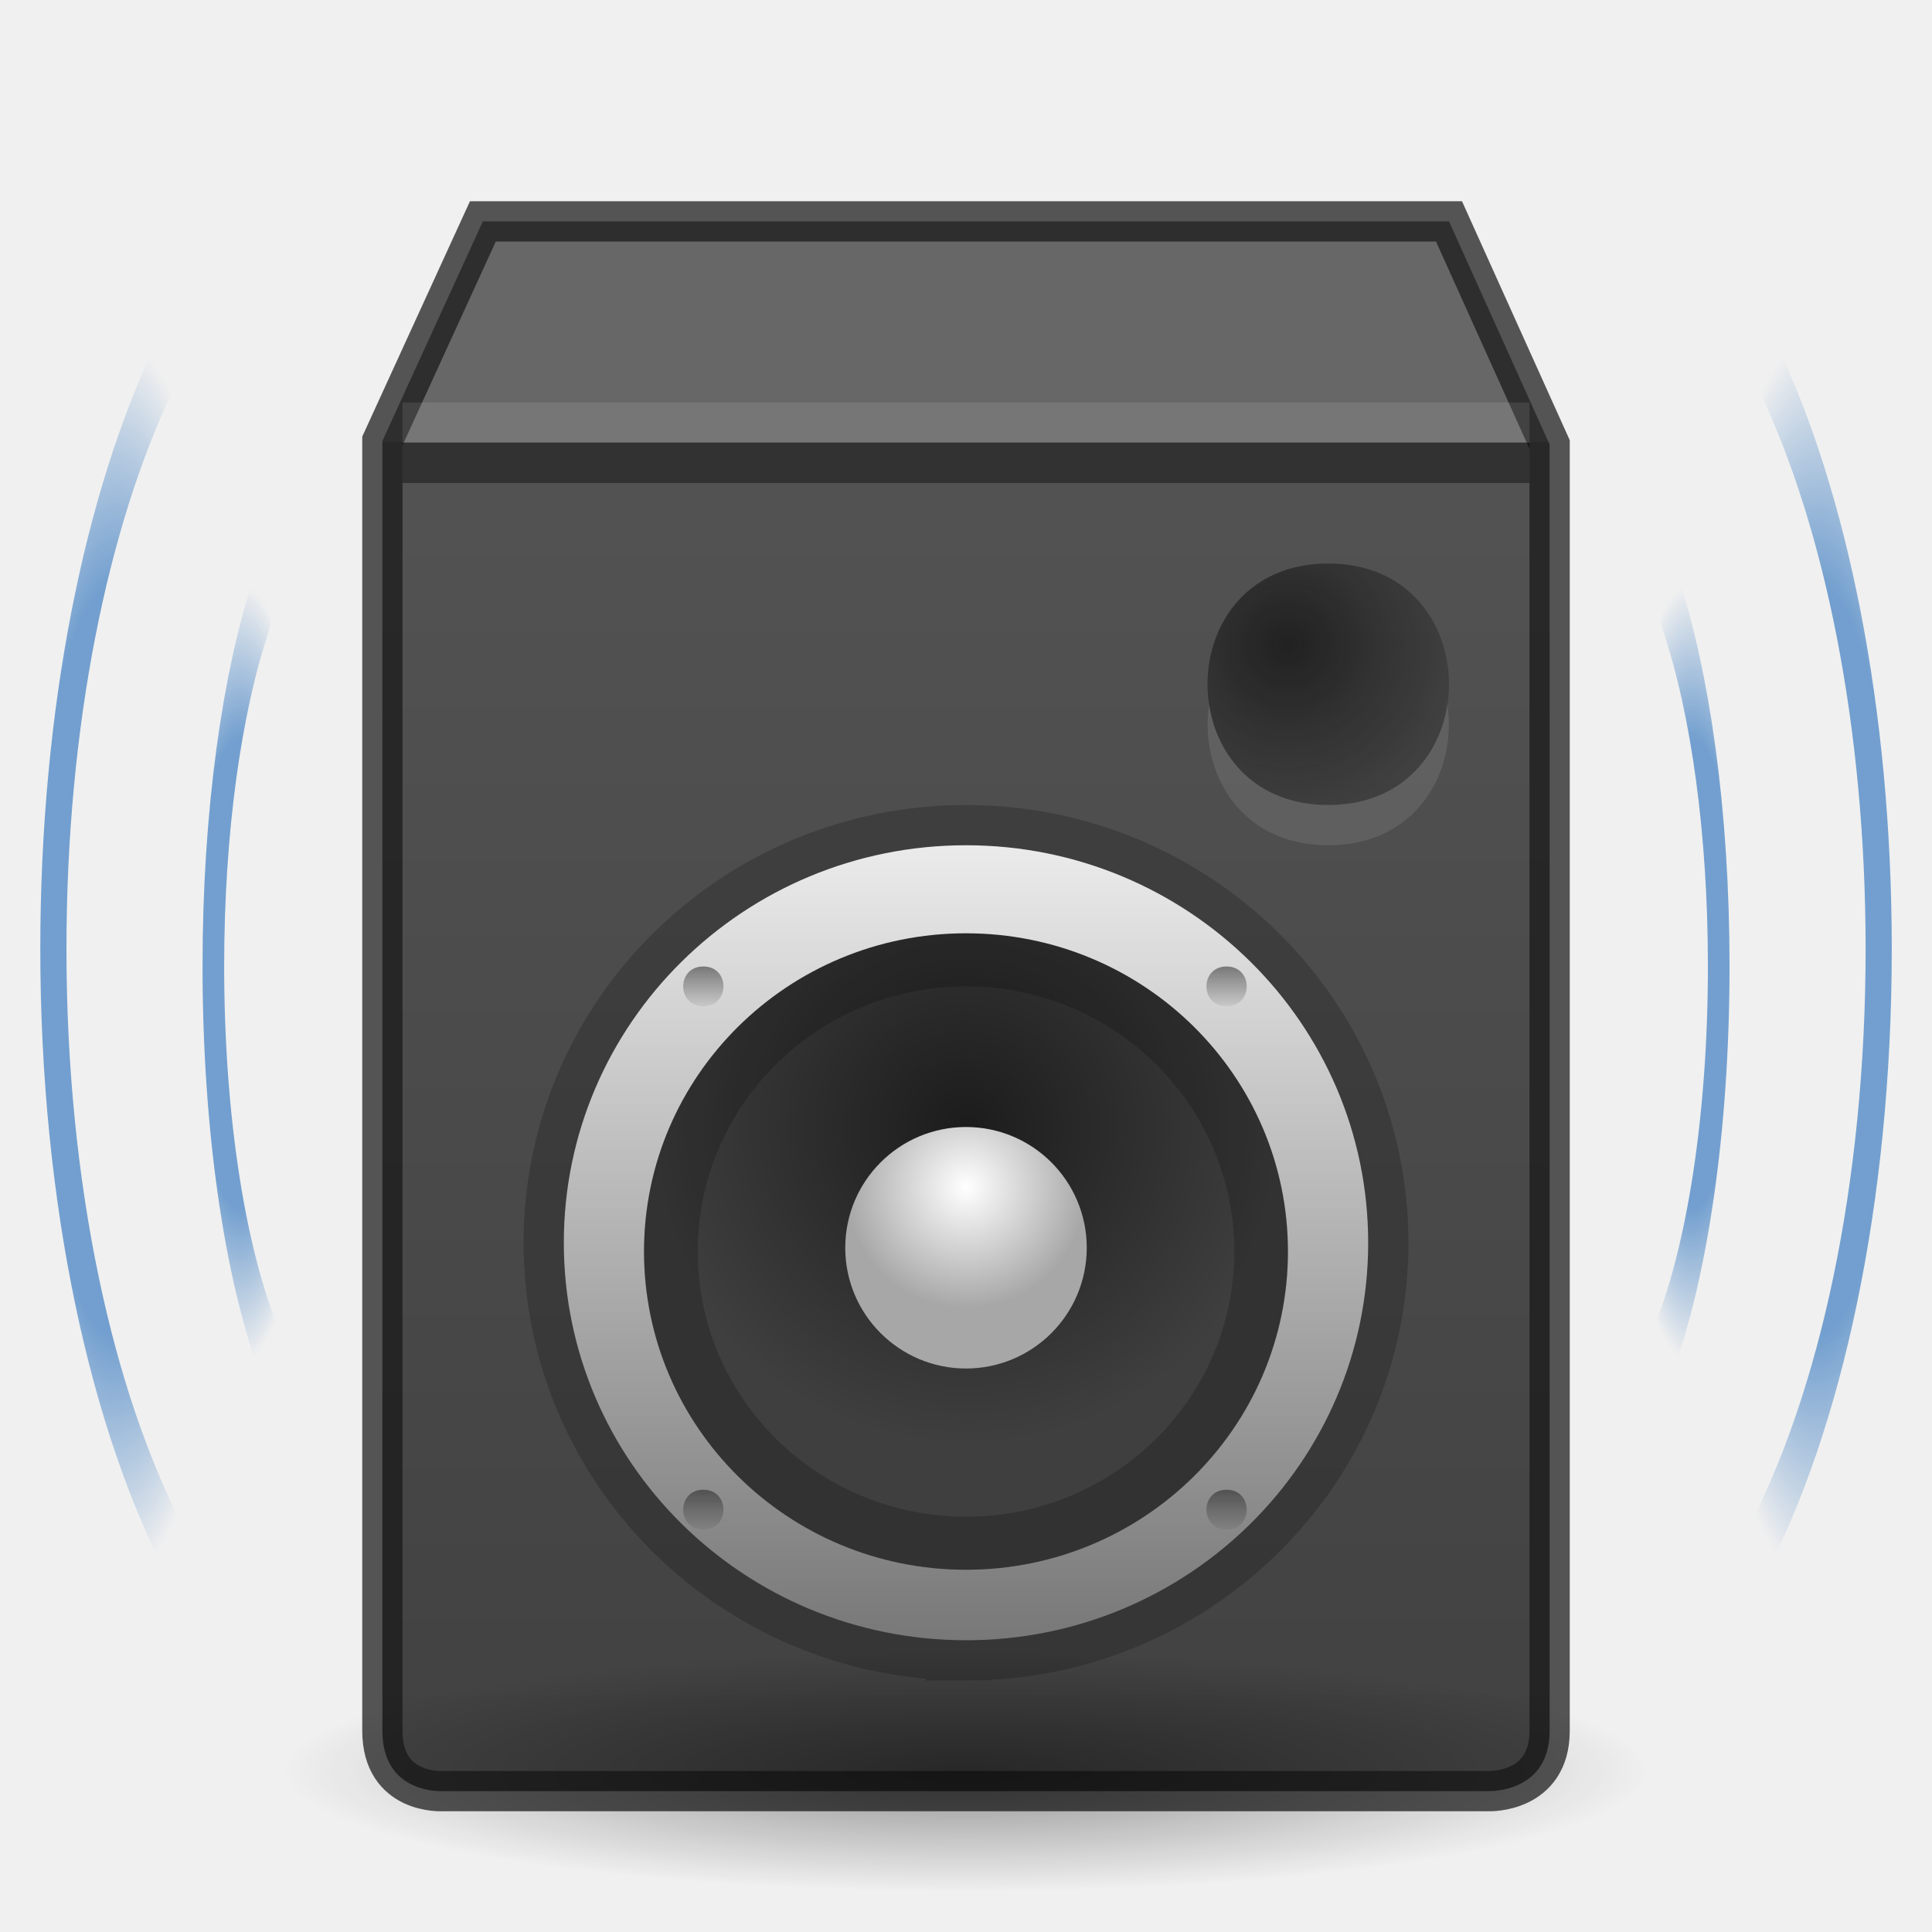
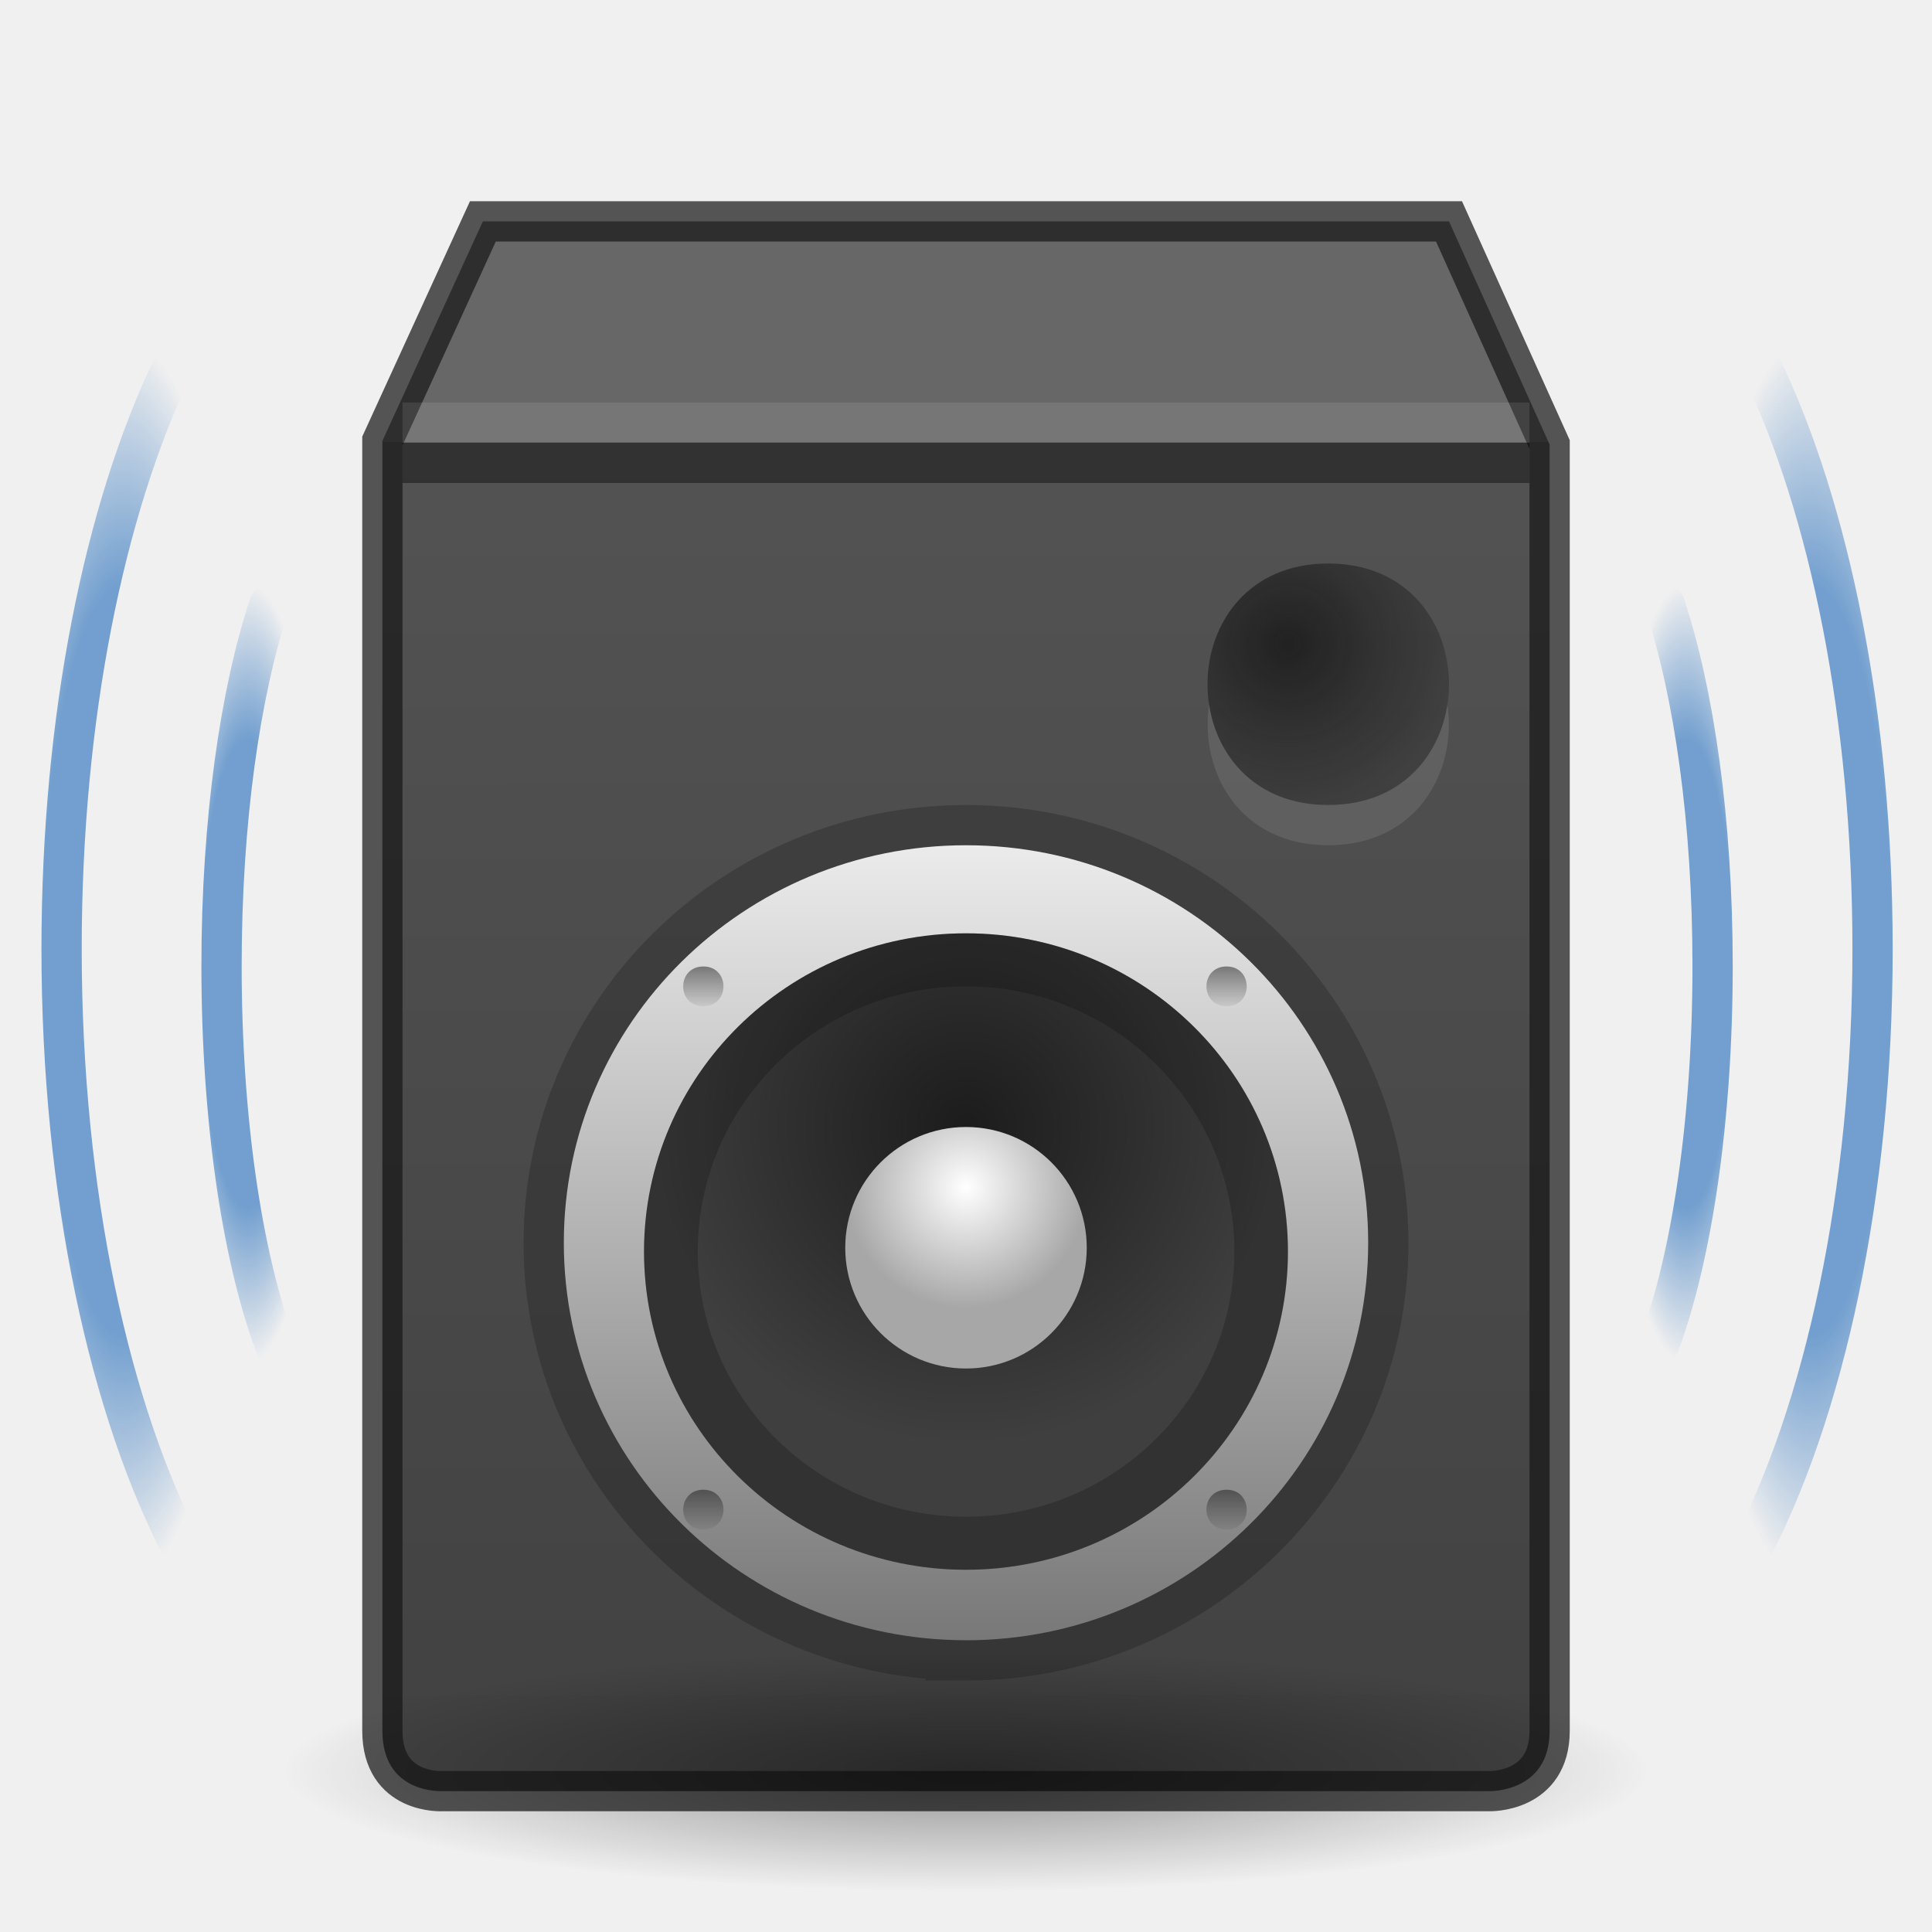
- <svg xmlns="http://www.w3.org/2000/svg" xmlns:xlink="http://www.w3.org/1999/xlink" viewBox="0 0 48 48" width="48" height="48" id="svg5014" version="1.1">
+ <svg xmlns="http://www.w3.org/2000/svg" xmlns:xlink="http://www.w3.org/1999/xlink" version="1.1" id="svg5014" height="48" width="48" viewBox="0 0 48 48">
  <defs id="defs5016">
    <linearGradient id="linearGradient3973">
-       <stop style="stop-color:#151515;stop-opacity:1" offset="0" id="stop3975" />
-       <stop style="stop-color:#1f1f1f;stop-opacity:0.126" offset="1" id="stop3977" />
+       <stop id="stop3975" offset="0" style="stop-color:#151515;stop-opacity:1" />
+       <stop id="stop3977" offset="1" style="stop-color:#1f1f1f;stop-opacity:0.126" />
    </linearGradient>
    <linearGradient id="linearGradient3925">
-       <stop id="stop3927" offset="0" style="stop-color:#ebebeb;stop-opacity:1;" />
-       <stop id="stop3929" offset="1" style="stop-color:#787878;stop-opacity:1;" />
+       <stop style="stop-color:#ebebeb;stop-opacity:1;" offset="0" id="stop3927" />
+       <stop style="stop-color:#787878;stop-opacity:1;" offset="1" id="stop3929" />
    </linearGradient>
    <linearGradient id="linearGradient3913">
-       <stop style="stop-color:#1c1c1c;stop-opacity:1" offset="0" id="stop3915" />
-       <stop style="stop-color:#3f3f3f;stop-opacity:1" offset="1" id="stop3917" />
+       <stop id="stop3915" offset="0" style="stop-color:#1c1c1c;stop-opacity:1" />
+       <stop id="stop3917" offset="1" style="stop-color:#3f3f3f;stop-opacity:1" />
    </linearGradient>
    <linearGradient id="linearGradient3119">
-       <stop style="stop-color:#414141;stop-opacity:1" offset="0" id="stop3121" />
-       <stop id="stop3123" offset="0.872" style="stop-color:#535353;stop-opacity:1;" />
-       <stop id="stop3125" offset="0.872" style="stop-color:#676767;stop-opacity:1;" />
-       <stop style="stop-color:#676767;stop-opacity:1;" offset="1" id="stop3127" />
+       <stop id="stop3121" offset="0" style="stop-color:#414141;stop-opacity:1" />
+       <stop style="stop-color:#535353;stop-opacity:1;" offset="0.872" id="stop3123" />
+       <stop style="stop-color:#676767;stop-opacity:1;" offset="0.872" id="stop3125" />
+       <stop id="stop3127" offset="1" style="stop-color:#676767;stop-opacity:1;" />
    </linearGradient>
    <linearGradient id="linearGradient3100">
-       <stop style="stop-color:#ffffff;stop-opacity:1" offset="0" id="stop3102" />
-       <stop style="stop-color:#a7a7a7;stop-opacity:1" offset="1" id="stop3104" />
+       <stop id="stop3102" offset="0" style="stop-color:#ffffff;stop-opacity:1" />
+       <stop id="stop3104" offset="1" style="stop-color:#a7a7a7;stop-opacity:1" />
    </linearGradient>
    <linearGradient id="linearGradient3944-0">
-       <stop style="stop-color:#000000;stop-opacity:1;" offset="0" id="stop3946-4" />
-       <stop style="stop-color:#000000;stop-opacity:0;" offset="1" id="stop3948-8" />
+       <stop id="stop3946-4" offset="0" style="stop-color:#000000;stop-opacity:1;" />
+       <stop id="stop3948-8" offset="1" style="stop-color:#000000;stop-opacity:0;" />
    </linearGradient>
-     <linearGradient xlink:href="#linearGradient3119" id="linearGradient3129" gradientUnits="userSpaceOnUse" gradientTransform="matrix(1.525424,0,0,1.525424,2.228568,15.96578)" x1="11" y1="19" x2="10.995" y2="-6.533" />
-     <radialGradient gradientTransform="matrix(0,1.317693,-1.333199,0,50.66317,10.01075)" xlink:href="#linearGradient3913" id="radialGradient3943" gradientUnits="userSpaceOnUse" cx="13.652" cy="19.999" fx="13.652" fy="19.999" r="6" />
-     <radialGradient gradientTransform="matrix(1.5,0,0,1.5,-1.497971,0.5038085)" xlink:href="#linearGradient3100" id="radialGradient3961" cx="16" cy="19" fx="16" fy="19" r="2" gradientUnits="userSpaceOnUse" />
-     <linearGradient gradientTransform="matrix(0,1.645946,-1.665314,0,57.30629,4.54054)" xlink:href="#linearGradient3925" id="linearGradient4001" gradientUnits="userSpaceOnUse" x1="10" y1="20" x2="22" y2="20" />
-     <linearGradient gradientTransform="matrix(0,0.08236414,0.08333335,0,28.80706,23.18799)" xlink:href="#linearGradient3973" id="linearGradient4049" gradientUnits="userSpaceOnUse" x1="10" y1="20" x2="22" y2="20" />
-     <radialGradient xlink:href="#linearGradient3973" id="radialGradient4091" gradientUnits="userSpaceOnUse" gradientTransform="rotate(90,26,28)" cx="14" cy="22" fx="14" fy="22" r="6" />
-     <linearGradient y2="20" x2="22" y1="20" x1="10" gradientTransform="matrix(0,0.08236414,0.08333335,0,15.80706,23.18799)" gradientUnits="userSpaceOnUse" id="linearGradient4748" xlink:href="#linearGradient3973" />
-     <linearGradient y2="20" x2="22" y1="20" x1="10" gradientTransform="matrix(0,0.08236414,0.08333335,0,28.80706,36.18799)" gradientUnits="userSpaceOnUse" id="linearGradient4767" xlink:href="#linearGradient3973" />
-     <linearGradient y2="20" x2="22" y1="20" x1="10" gradientTransform="matrix(0,0.08236414,0.08333335,0,15.80706,36.18799)" gradientUnits="userSpaceOnUse" id="linearGradient4769" xlink:href="#linearGradient3973" />
-     <radialGradient cx="6.703" cy="73.616" r="7.228" fx="6.703" fy="73.616" id="radialGradient3001" xlink:href="#linearGradient3944-0" gradientUnits="userSpaceOnUse" gradientTransform="matrix(2.351829,0,0,0.4150287,8.236364,13.44736)" />
-     <radialGradient xlink:href="#linearGradient6958" r="4.82" id="radialGradient6964" gradientUnits="userSpaceOnUse" gradientTransform="matrix(2.699942,0,0,3.571388,-122.4685,-58.74013)" fy="22.844" fx="72.496" cy="22.844" cx="72.496" />
+     <linearGradient y2="-6.533" x2="10.995" y1="19" x1="11" gradientTransform="matrix(1.525424,0,0,1.525424,2.228568,15.96578)" gradientUnits="userSpaceOnUse" id="linearGradient3129" xlink:href="#linearGradient3119" />
+     <radialGradient r="6" fy="19.999" fx="13.652" cy="19.999" cx="13.652" gradientUnits="userSpaceOnUse" id="radialGradient3943" xlink:href="#linearGradient3913" gradientTransform="matrix(0,1.317693,-1.333199,0,50.66317,10.01075)" />
+     <radialGradient gradientUnits="userSpaceOnUse" r="2" fy="19" fx="16" cy="19" cx="16" id="radialGradient3961" xlink:href="#linearGradient3100" gradientTransform="matrix(1.5,0,0,1.5,-1.497971,0.5038085)" />
+     <linearGradient y2="20" x2="22" y1="20" x1="10" gradientUnits="userSpaceOnUse" id="linearGradient4001" xlink:href="#linearGradient3925" gradientTransform="matrix(0,1.645946,-1.665314,0,57.30629,4.54054)" />
+     <linearGradient y2="20" x2="22" y1="20" x1="10" gradientUnits="userSpaceOnUse" id="linearGradient4049" xlink:href="#linearGradient3973" gradientTransform="matrix(0,0.08236414,0.08333335,0,28.80706,23.18799)" />
+     <radialGradient r="6" fy="22" fx="14" cy="22" cx="14" gradientTransform="rotate(90,26,28)" gradientUnits="userSpaceOnUse" id="radialGradient4091" xlink:href="#linearGradient3973" />
+     <linearGradient xlink:href="#linearGradient3973" id="linearGradient4748" gradientUnits="userSpaceOnUse" gradientTransform="matrix(0,0.08236414,0.08333335,0,15.80706,23.18799)" x1="10" y1="20" x2="22" y2="20" />
+     <linearGradient xlink:href="#linearGradient3973" id="linearGradient4767" gradientUnits="userSpaceOnUse" gradientTransform="matrix(0,0.08236414,0.08333335,0,28.80706,36.18799)" x1="10" y1="20" x2="22" y2="20" />
+     <linearGradient xlink:href="#linearGradient3973" id="linearGradient4769" gradientUnits="userSpaceOnUse" gradientTransform="matrix(0,0.08236414,0.08333335,0,15.80706,36.18799)" x1="10" y1="20" x2="22" y2="20" />
+     <radialGradient gradientTransform="matrix(2.351829,0,0,0.4150287,8.236364,13.44736)" gradientUnits="userSpaceOnUse" xlink:href="#linearGradient3944-0" id="radialGradient3001" fy="73.616" fx="6.703" r="7.228" cy="73.616" cx="6.703" />
    <linearGradient id="linearGradient6958">
-       <stop style="stop-color:#729fcf;stop-opacity:1;" offset="0" id="stop6960" />
-       <stop style="stop-color:#729fcf;stop-opacity:1;" offset="0.6" id="stop6966" />
-       <stop style="stop-color:#729fcf;stop-opacity:0;" offset="1" id="stop6962" />
+       <stop id="stop6960" offset="0" style="stop-color:#729fcf;stop-opacity:1;" />
+       <stop id="stop6966" offset="0.6" style="stop-color:#729fcf;stop-opacity:1;" />
+       <stop id="stop6962" offset="1" style="stop-color:#729fcf;stop-opacity:0;" />
    </linearGradient>
-     <radialGradient xlink:href="#linearGradient6958" r="3.598" id="radialGradient6976" gradientUnits="userSpaceOnUse" gradientTransform="matrix(1.808712,0,0,3.523427,-60.91189,-57.36854)" fy="22.734" fx="70.531" cy="22.734" cx="70.531" />
-     <radialGradient xlink:href="#linearGradient6958" r="2.619" id="radialGradient6984" gradientUnits="userSpaceOnUse" gradientTransform="matrix(2.145453,0,0,3.019163,-69.461,-45.74667)" fy="22.656" fx="60.641" cy="22.656" cx="60.641" />
-     <radialGradient r="4.82" fy="22.844" fx="72.496" cy="22.844" cx="72.496" gradientTransform="matrix(2.699942,0,0,3.571388,-122.4685,-58.74013)" gradientUnits="userSpaceOnUse" id="radialGradient4971" xlink:href="#linearGradient6958" />
-     <radialGradient r="3.598" fy="22.734" fx="70.531" cy="22.734" cx="70.531" gradientTransform="matrix(1.808712,0,0,3.523427,-60.91189,-57.36854)" gradientUnits="userSpaceOnUse" id="radialGradient4973" xlink:href="#linearGradient6958" />
-     <radialGradient r="2.619" fy="22.656" fx="60.641" cy="22.656" cx="60.641" gradientTransform="matrix(2.145453,0,0,3.019163,-69.461,-45.74667)" gradientUnits="userSpaceOnUse" id="radialGradient4975" xlink:href="#linearGradient6958" />
+     <radialGradient cx="70.531" cy="22.734" fx="70.531" fy="22.734" gradientTransform="matrix(-0.9341448,0,0,4.313723,68.94947,-74.20353)" gradientUnits="userSpaceOnUse" id="radialGradient6976" r="3.598" xlink:href="#linearGradient6958" />
+     <radialGradient cx="60.641" cy="22.656" fx="60.641" fy="22.656" gradientTransform="matrix(-0.758431,0,0,3.696354,52.153,-59.55406)" gradientUnits="userSpaceOnUse" id="radialGradient6984" r="2.619" xlink:href="#linearGradient6958" />
+     <radialGradient xlink:href="#linearGradient6958" id="radialGradient4973" gradientUnits="userSpaceOnUse" gradientTransform="matrix(0.9341448,0,0,4.313723,-20.89696,-74.20353)" cx="70.531" cy="22.734" fx="70.531" fy="22.734" r="3.598" />
+     <radialGradient xlink:href="#linearGradient6958" id="radialGradient4975" gradientUnits="userSpaceOnUse" gradientTransform="matrix(0.758431,0,0,3.696354,-4.100487,-59.55406)" cx="60.641" cy="22.656" fx="60.641" fy="22.656" r="2.619" />
  </defs>
-   <path id="rect3145" d="M 9.5,10.956 V 43 c 0,1.594 1.5,1.5 1.5,1.5 h 26 c 0,0 1.5,0.047 1.5,-1.5 V 11.044 L 36,5.5 H 11.997 Z" style="display:inline;fill:url(#linearGradient3129);fill-opacity:1;stroke:#181818;stroke-opacity:0.719" />
-   <path id="rect3937" d="M 10,11 H 37.999 V 10 H 10 Z" style="display:inline;opacity:0.1;fill:#ffffff;fill-opacity:1;stroke:none" />
-   <path id="rect4753" d="M 10,12 H 37.999 V 11 H 10 Z" style="display:inline;opacity:0.4;fill:#000000;fill-opacity:1;stroke:none" />
-   <path d="m 24,40.751 c -5.518,0 -9.992,-4.421 -9.992,-9.876 C 14.008,25.421 18.482,21 24,21 c 5.518,0 9.992,4.421 9.992,9.876 0,5.454 -4.474,9.876 -9.992,9.876 z" id="path3938" style="opacity:0.2;fill:none;fill-opacity:1;fill-rule:evenodd;stroke:#000000;stroke-width:2;stroke-miterlimit:4;stroke-dasharray:none;stroke-opacity:1" />
-   <path style="fill:url(#linearGradient4001);fill-opacity:1;fill-rule:evenodd;stroke:none;stroke-width:1.333" id="path3921" d="m 24,40.751 c -5.518,0 -9.992,-4.421 -9.992,-9.876 C 14.008,25.421 18.482,21 24,21 c 5.518,0 9.992,4.421 9.992,9.876 0,5.454 -4.474,9.876 -9.992,9.876 z" />
-   <path d="m 23.999,39 c -4.418,0 -7.999,-3.54 -7.999,-7.906 0,-4.366 3.581,-7.906 7.999,-7.906 4.418,0 7.999,3.54 7.999,7.906 0,4.366 -3.581,7.906 -7.999,7.906 z" id="path3143" style="fill:url(#radialGradient3943);fill-opacity:1;fill-rule:evenodd;stroke:none;stroke-width:1" />
-   <path id="path3945" d="m 24.001,23.188 c -4.418,0 -7.999,3.54 -7.999,7.906 0,4.366 3.581,7.906 7.999,7.906 4.418,0 7.999,-3.54 7.999,-7.906 0,-4.366 -3.581,-7.906 -7.999,-7.906 z m 0,1.318 c 3.682,0 6.666,2.95 6.666,6.588 0,3.639 -2.984,6.588 -6.666,6.588 -3.682,0 -6.666,-2.95 -6.666,-6.588 0,-3.639 2.984,-6.588 6.666,-6.588 z" style="opacity:0.2;fill:#000000;fill-opacity:1;fill-rule:evenodd;stroke:none;stroke-width:1" />
-   <path d="m 30.474,25 c 0.667,0 0.667,-0.988 0,-0.988 -0.667,0 -0.667,0.988 0,0.988 z" id="path4027" style="opacity:0.5;fill:url(#linearGradient4049);fill-opacity:1;fill-rule:evenodd;stroke:none;stroke-width:0.083" />
-   <g transform="translate(1.497971,0.4961901)" id="g4707">
-     <path style="opacity:1;fill:url(#radialGradient3961);fill-opacity:1;stroke:none;stroke-width:2;stroke-miterlimit:4;stroke-dasharray:none;stroke-opacity:1" id="path3952" d="m 25.502,30.504 a 3,3 0 1 1 -6,0 3,3 0 1 1 6,0 z" />
+   <path style="display:inline;fill:url(#linearGradient3129);fill-opacity:1;stroke:#181818;stroke-opacity:0.719" d="M 9.5,10.956 V 43 c 0,1.594 1.5,1.5 1.5,1.5 h 26 c 0,0 1.5,0.047 1.5,-1.5 V 11.044 L 36,5.5 H 11.997 Z" id="rect3145" />
+   <path style="display:inline;opacity:0.1;fill:#ffffff;fill-opacity:1;stroke:none" d="M 10,11 H 37.999 V 10 H 10 Z" id="rect3937" />
+   <path style="display:inline;opacity:0.4;fill:#000000;fill-opacity:1;stroke:none" d="M 10,12 H 37.999 V 11 H 10 Z" id="rect4753" />
+   <path style="opacity:0.2;fill:none;fill-opacity:1;fill-rule:evenodd;stroke:#000000;stroke-width:2;stroke-miterlimit:4;stroke-dasharray:none;stroke-opacity:1" id="path3938" d="m 24,40.751 c -5.518,0 -9.992,-4.421 -9.992,-9.876 C 14.008,25.421 18.482,21 24,21 c 5.518,0 9.992,4.421 9.992,9.876 0,5.454 -4.474,9.876 -9.992,9.876 z" />
+   <path d="m 24,40.751 c -5.518,0 -9.992,-4.421 -9.992,-9.876 C 14.008,25.421 18.482,21 24,21 c 5.518,0 9.992,4.421 9.992,9.876 0,5.454 -4.474,9.876 -9.992,9.876 z" id="path3921" style="fill:url(#linearGradient4001);fill-opacity:1;fill-rule:evenodd;stroke:none;stroke-width:1.333" />
+   <path style="fill:url(#radialGradient3943);fill-opacity:1;fill-rule:evenodd;stroke:none;stroke-width:1" id="path3143" d="m 23.999,39 c -4.418,0 -7.999,-3.54 -7.999,-7.906 0,-4.366 3.581,-7.906 7.999,-7.906 4.418,0 7.999,3.54 7.999,7.906 0,4.366 -3.581,7.906 -7.999,7.906 z" />
+   <path style="opacity:0.2;fill:#000000;fill-opacity:1;fill-rule:evenodd;stroke:none;stroke-width:1" d="m 24.001,23.188 c -4.418,0 -7.999,3.54 -7.999,7.906 0,4.366 3.581,7.906 7.999,7.906 4.418,0 7.999,-3.54 7.999,-7.906 0,-4.366 -3.581,-7.906 -7.999,-7.906 z m 0,1.318 c 3.682,0 6.666,2.95 6.666,6.588 0,3.639 -2.984,6.588 -6.666,6.588 -3.682,0 -6.666,-2.95 -6.666,-6.588 0,-3.639 2.984,-6.588 6.666,-6.588 z" id="path3945" />
+   <path style="opacity:0.5;fill:url(#linearGradient4049);fill-opacity:1;fill-rule:evenodd;stroke:none;stroke-width:0.083" id="path4027" d="m 30.474,25 c 0.667,0 0.667,-0.988 0,-0.988 -0.667,0 -0.667,0.988 0,0.988 z" />
+   <g id="g4707" transform="translate(1.497971,0.4961901)">
+     <path d="m 25.502,30.504 a 3,3 0 1 1 -6,0 3,3 0 1 1 6,0 z" id="path3952" style="opacity:1;fill:url(#radialGradient3961);fill-opacity:1;stroke:none;stroke-width:2;stroke-miterlimit:4;stroke-dasharray:none;stroke-opacity:1" />
  </g>
-   <path d="m 33,20 c -4,0 -4,-6 0,-6 4,0 4,6 0,6 z" id="path4089" style="opacity:0.8;fill:url(#radialGradient4091);fill-opacity:1;fill-rule:evenodd;stroke:none;stroke-width:0.25" />
-   <path style="opacity:0.1;fill:#ffffff;fill-opacity:1;fill-rule:evenodd;stroke:none;stroke-width:0.25" d="M 30.041,17.5 C 29.793,19.147 30.777,21 33,21 35.223,21 36.207,19.147 35.959,17.5 35.76,18.816 34.776,20 33,20 31.224,20 30.24,18.816 30.041,17.5 Z" id="path4737" />
-   <path style="opacity:0.5;fill:url(#linearGradient4748);fill-opacity:1;fill-rule:evenodd;stroke:none;stroke-width:0.083" id="path4744" d="m 17.474,25 c 0.667,0 0.667,-0.988 0,-0.988 -0.667,0 -0.667,0.988 0,0.988 z" />
-   <path style="opacity:0.5;fill:url(#linearGradient4767);fill-opacity:1;fill-rule:evenodd;stroke:none;stroke-width:0.083" id="path4763" d="m 30.474,38 c 0.667,0 0.667,-0.988 0,-0.988 -0.667,0 -0.667,0.988 0,0.988 z" />
-   <path d="m 17.474,38 c 0.667,0 0.667,-0.988 0,-0.988 -0.667,0 -0.667,0.988 0,0.988 z" id="path4765" style="opacity:0.5;fill:url(#linearGradient4769);fill-opacity:1;fill-rule:evenodd;stroke:none;stroke-width:0.083" />
-   <path d="m 41,44 c 0,1.657 -7.611,3 -17,3 C 14.611,47 7,45.657 7,44 c 0,-1.657 7.611,-3 17,-3 9.389,0 17,1.343 17,3 z" id="path2589" style="display:inline;overflow:visible;visibility:visible;opacity:0.4;fill:url(#radialGradient3001);fill-opacity:1;fill-rule:nonzero;stroke:none;stroke-width:0.8;marker:none" />
-   <g transform="matrix(-1,0,0,1,42.19344,-0.1249998)" id="g4616">
-     <g transform="translate(-294.6369,-49.6205)" style="display:inline;enable-background:new" id="g5176">
-       <g id="g26136" style="display:inline;stroke:url(#radialGradient6964);enable-background:new" transform="matrix(0.5949393,0,0,1.224298,297.374,45.77813)" />
-       <g id="g27916" style="display:inline;stroke:#729fcf;enable-background:new" transform="matrix(0.5164697,0,0,1.224298,299.5434,45.77813)">
-         <path d="m 63.69,34.781 c 3.614,-2.882 5.937,-7.303 5.938,-12.281 0,-4.706 -2.064,-8.93 -5.344,-11.812" id="path21632" style="display:inline;fill:none;stroke:url(#radialGradient6976);stroke-width:1.258;stroke-linecap:round;stroke-linejoin:round;stroke-miterlimit:4;stroke-dasharray:none;stroke-dashoffset:1.2;stroke-opacity:1" />
-       </g>
-       <g id="g28807" style="display:inline;stroke:#729fcf;enable-background:new" transform="matrix(0.3535062,0,0,1.224298,309.4356,46.19898)">
-         <path d="M 58.781,30.156 C 61.051,28.376 62.5,25.606 62.5,22.5 c 0,-2.939 -1.312,-5.56 -3.375,-7.344" id="path27920" style="display:inline;fill:none;stroke:url(#radialGradient6984);stroke-width:1.52;stroke-linecap:round;stroke-linejoin:round;stroke-miterlimit:4;stroke-dasharray:none;stroke-dashoffset:1.2;stroke-opacity:1" />
-       </g>
-     </g>
-   </g>
-   <g id="g4969" transform="translate(5.808227,-0.1249998)">
-     <g id="g4967" style="display:inline;enable-background:new" transform="translate(-294.6369,-49.6205)">
-       <g transform="matrix(0.5949393,0,0,1.224298,297.374,45.77813)" style="display:inline;stroke:url(#radialGradient4971);enable-background:new" id="g4957" />
-       <g transform="matrix(0.5164697,0,0,1.224298,299.5434,45.77813)" style="display:inline;stroke:#729fcf;enable-background:new" id="g4961">
-         <path style="display:inline;fill:none;stroke:url(#radialGradient4973);stroke-width:1.258;stroke-linecap:round;stroke-linejoin:round;stroke-miterlimit:4;stroke-dasharray:none;stroke-dashoffset:1.2;stroke-opacity:1" id="path4959" d="m 63.69,34.781 c 3.614,-2.882 5.937,-7.303 5.938,-12.281 0,-4.706 -2.064,-8.93 -5.344,-11.812" />
-       </g>
-       <g transform="matrix(0.3535062,0,0,1.224298,309.4356,46.19898)" style="display:inline;stroke:#729fcf;enable-background:new" id="g4965">
-         <path style="display:inline;fill:none;stroke:url(#radialGradient4975);stroke-width:1.52;stroke-linecap:round;stroke-linejoin:round;stroke-miterlimit:4;stroke-dasharray:none;stroke-dashoffset:1.2;stroke-opacity:1" id="path4963" d="M 58.781,30.156 C 61.051,28.376 62.5,25.606 62.5,22.5 c 0,-2.939 -1.312,-5.56 -3.375,-7.344" />
-       </g>
-     </g>
-   </g>
+   <path style="opacity:0.8;fill:url(#radialGradient4091);fill-opacity:1;fill-rule:evenodd;stroke:none;stroke-width:0.25" id="path4089" d="m 33,20 c -4,0 -4,-6 0,-6 4,0 4,6 0,6 z" />
+   <path id="path4737" d="M 30.041,17.5 C 29.793,19.147 30.777,21 33,21 35.223,21 36.207,19.147 35.959,17.5 35.76,18.816 34.776,20 33,20 31.224,20 30.24,18.816 30.041,17.5 Z" style="opacity:0.1;fill:#ffffff;fill-opacity:1;fill-rule:evenodd;stroke:none;stroke-width:0.25" />
+   <path d="m 17.474,25 c 0.667,0 0.667,-0.988 0,-0.988 -0.667,0 -0.667,0.988 0,0.988 z" id="path4744" style="opacity:0.5;fill:url(#linearGradient4748);fill-opacity:1;fill-rule:evenodd;stroke:none;stroke-width:0.083" />
+   <path d="m 30.474,38 c 0.667,0 0.667,-0.988 0,-0.988 -0.667,0 -0.667,0.988 0,0.988 z" id="path4763" style="opacity:0.5;fill:url(#linearGradient4767);fill-opacity:1;fill-rule:evenodd;stroke:none;stroke-width:0.083" />
+   <path style="opacity:0.5;fill:url(#linearGradient4769);fill-opacity:1;fill-rule:evenodd;stroke:none;stroke-width:0.083" id="path4765" d="m 17.474,38 c 0.667,0 0.667,-0.988 0,-0.988 -0.667,0 -0.667,0.988 0,0.988 z" />
+   <path style="display:inline;overflow:visible;visibility:visible;opacity:0.4;fill:url(#radialGradient3001);fill-opacity:1;fill-rule:nonzero;stroke:none;stroke-width:0.8;marker:none" id="path2589" d="m 41,44 c 0,1.657 -7.611,3 -17,3 C 14.611,47 7,45.657 7,44 c 0,-1.657 7.611,-3 17,-3 9.389,0 17,1.343 17,3 z" />
+   <path d="M 4.596,38.615 C 2.73,35.087 1.53,29.674 1.53,23.579 c 0,-5.762 1.066,-10.933 2.76,-14.462" id="path21632" style="display:inline;fill:none;stroke:url(#radialGradient6976);stroke-width:1;stroke-linecap:round;stroke-linejoin:round;stroke-miterlimit:4;stroke-dasharray:none;stroke-dashoffset:1.2;stroke-opacity:1" />
+   <path d="M 6.819,33.374 C 6.016,31.194 5.504,27.803 5.504,24 c 0,-3.598 0.464,-6.808 1.193,-8.991" id="path27920" style="display:inline;fill:none;stroke:url(#radialGradient6984);stroke-width:1;stroke-linecap:round;stroke-linejoin:round;stroke-miterlimit:4;stroke-dasharray:none;stroke-dashoffset:1.2;stroke-opacity:1" />
+   <path style="display:inline;fill:none;stroke:url(#radialGradient4973);stroke-width:1;stroke-linecap:round;stroke-linejoin:round;stroke-miterlimit:4;stroke-dasharray:none;stroke-dashoffset:1.2;stroke-opacity:1" id="path4959" d="m 43.456,38.615 c 1.866,-3.528 3.067,-8.941 3.067,-15.036 0,-5.762 -1.066,-10.933 -2.76,-14.462" />
+   <path style="display:inline;fill:none;stroke:url(#radialGradient4975);stroke-width:1;stroke-linecap:round;stroke-linejoin:round;stroke-miterlimit:4;stroke-dasharray:none;stroke-dashoffset:1.2;stroke-opacity:1" id="path4963" d="m 41.234,33.374 c 0.802,-2.18 1.315,-5.571 1.315,-9.374 0,-3.598 -0.464,-6.808 -1.193,-8.991" />
</svg>
